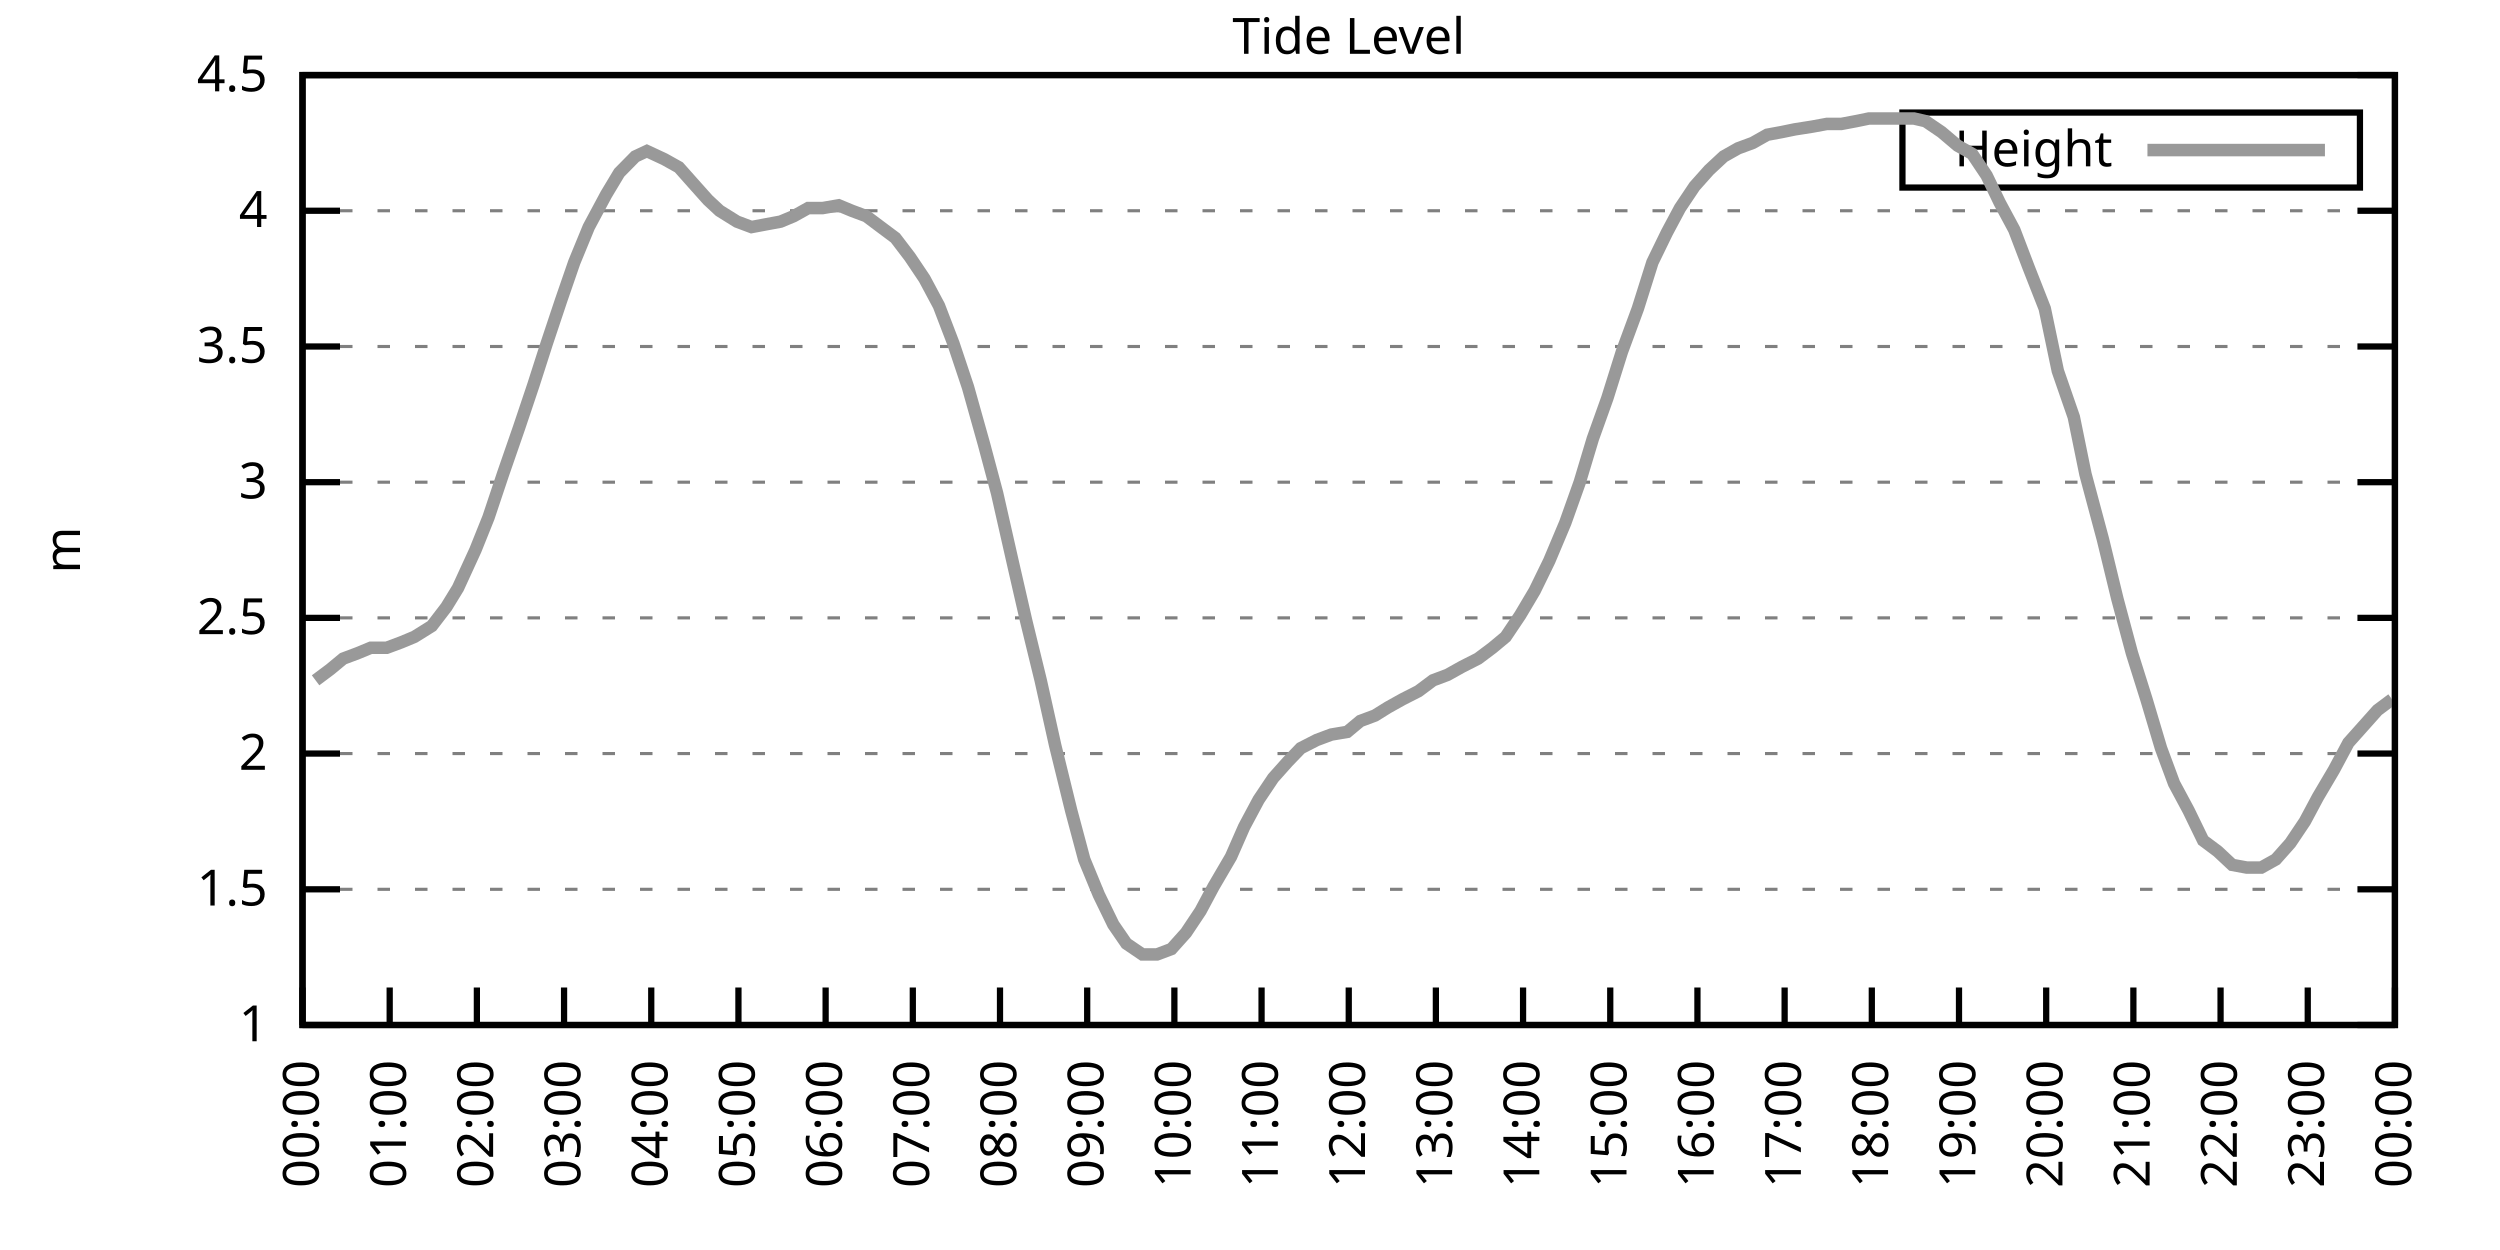
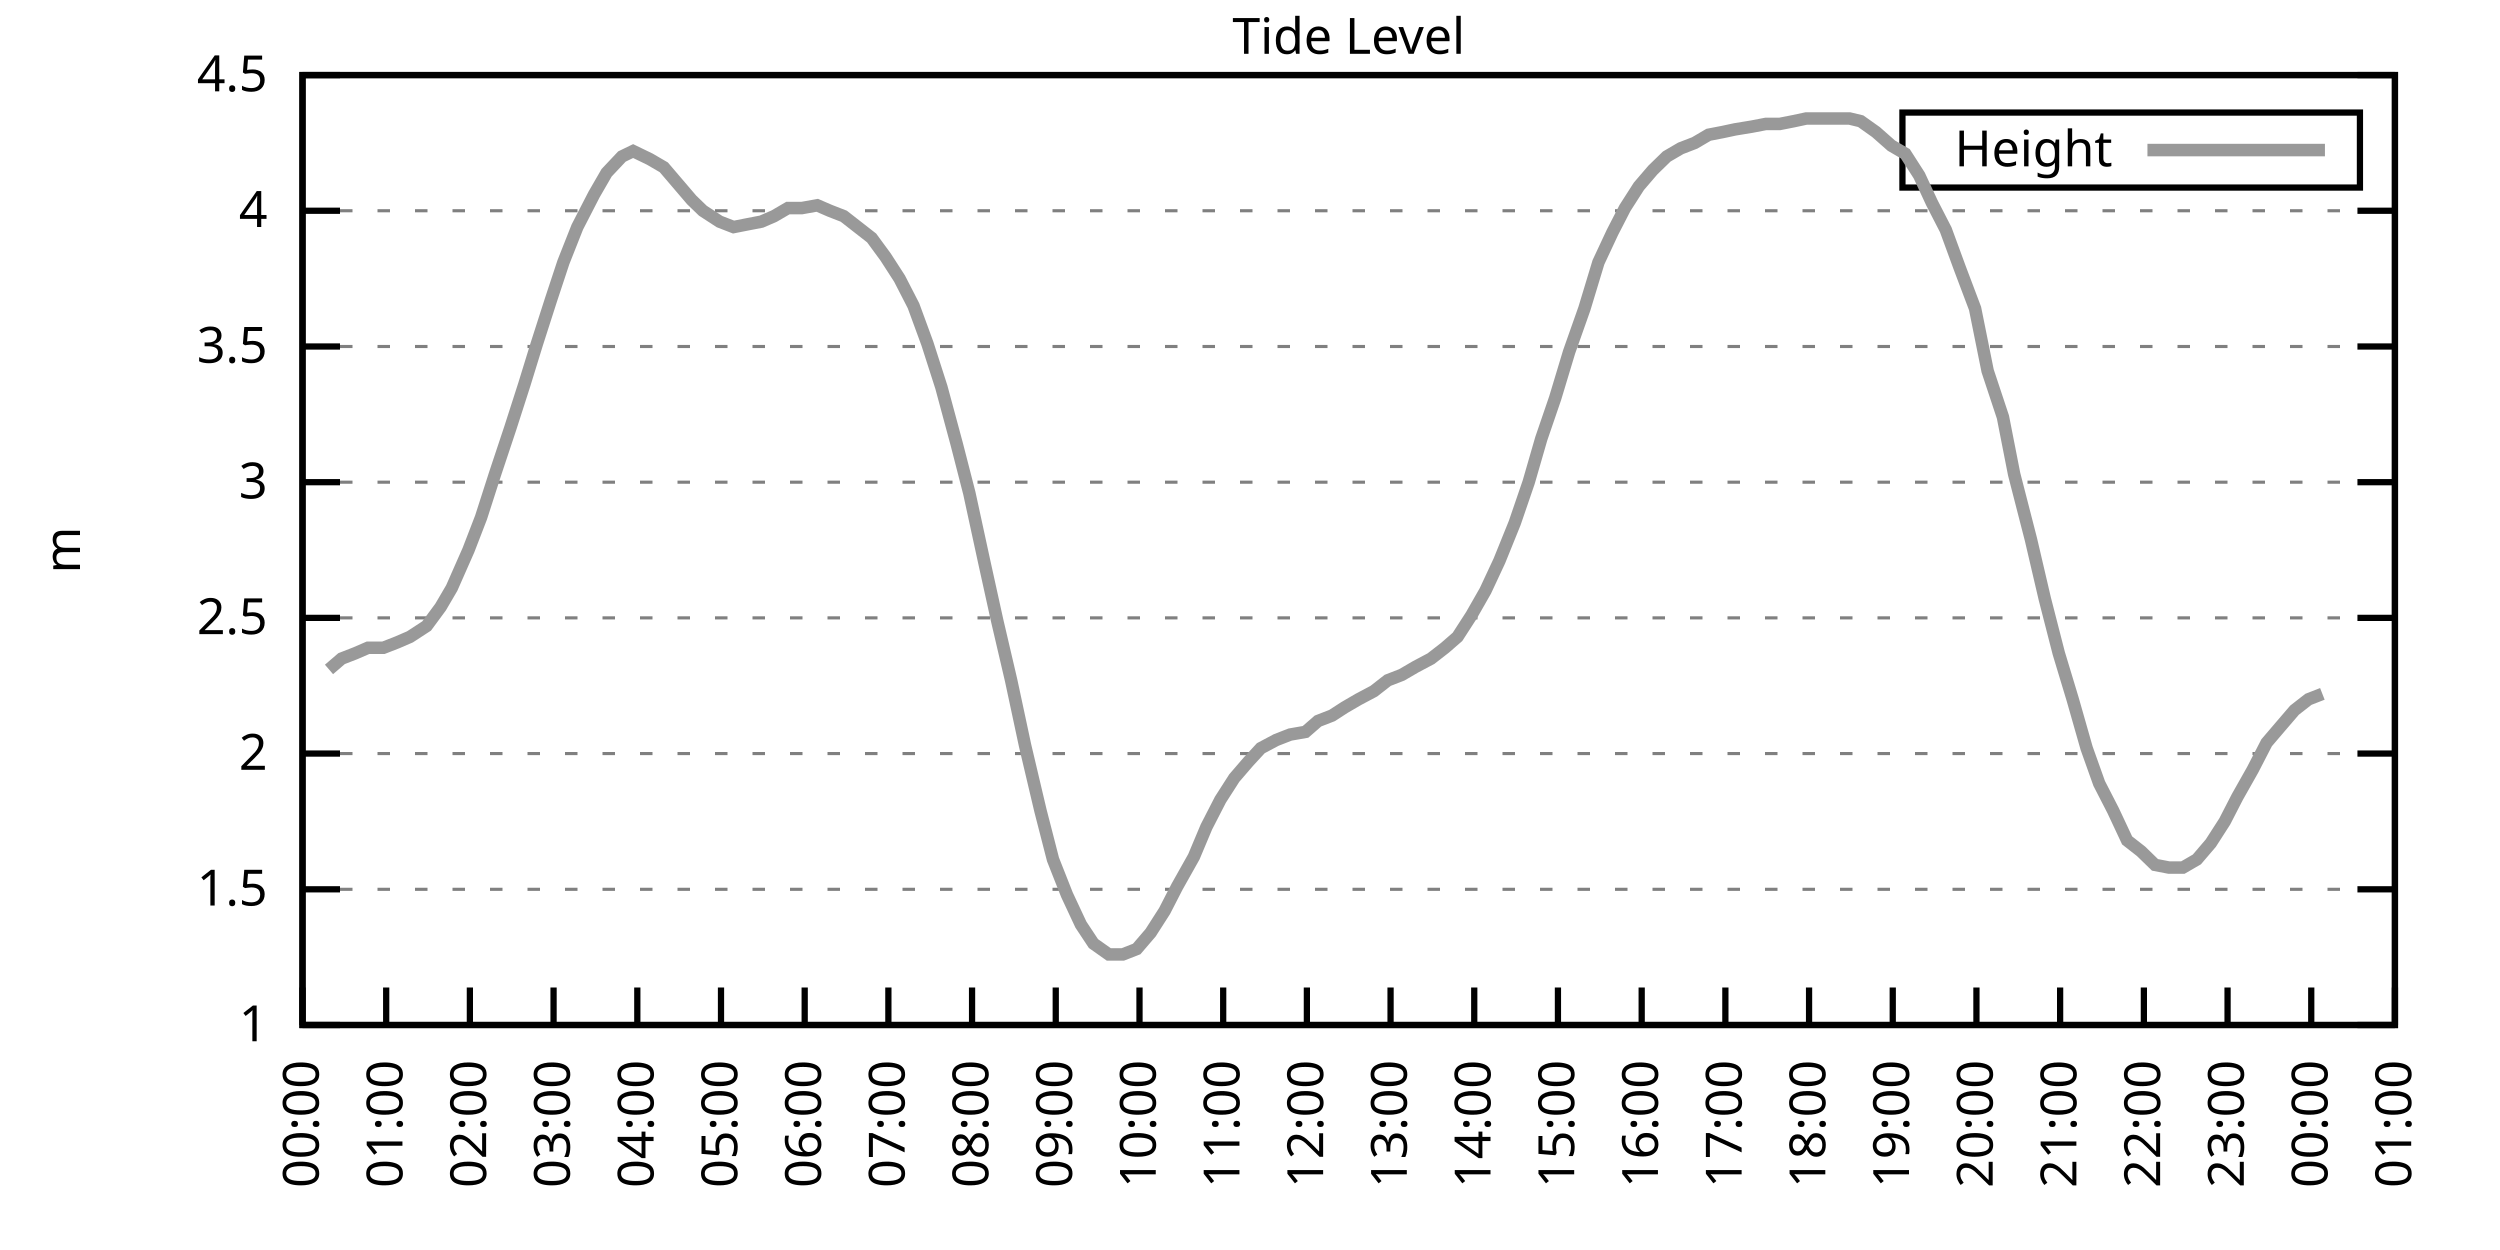
<svg xmlns="http://www.w3.org/2000/svg" xmlns:xlink="http://www.w3.org/1999/xlink" width="400" height="200" viewBox="0 0 400 200">
  <g id="gnuplot_canvas">
    <rect x="0" y="0" width="400" height="200" fill="none" />
    <defs>
      <circle id="gpDot" r="0.5" stroke-width="0.5" stroke="currentColor" />
      <path id="gpPt0" stroke-width="0.333" stroke="currentColor" d="M-1,0 h2 M0,-1 v2" />
      <path id="gpPt1" stroke-width="0.333" stroke="currentColor" d="M-1,-1 L1,1 M1,-1 L-1,1" />
      <path id="gpPt2" stroke-width="0.333" stroke="currentColor" d="M-1,0 L1,0 M0,-1 L0,1 M-1,-1 L1,1 M-1,1 L1,-1" />
      <rect id="gpPt3" stroke-width="0.333" stroke="currentColor" x="-1" y="-1" width="2" height="2" />
      <rect id="gpPt4" stroke-width="0.333" stroke="currentColor" fill="currentColor" x="-1" y="-1" width="2" height="2" />
      <circle id="gpPt5" stroke-width="0.333" stroke="currentColor" cx="0" cy="0" r="1" />
      <use xlink:href="#gpPt5" id="gpPt6" fill="currentColor" stroke="none" />
      <path id="gpPt7" stroke-width="0.333" stroke="currentColor" d="M0,-1.33 L-1.33,0.67 L1.33,0.67 z" />
      <use xlink:href="#gpPt7" id="gpPt8" fill="currentColor" stroke="none" />
      <use xlink:href="#gpPt7" id="gpPt9" stroke="currentColor" transform="rotate(180)" />
      <use xlink:href="#gpPt9" id="gpPt10" fill="currentColor" stroke="none" />
      <use xlink:href="#gpPt3" id="gpPt11" stroke="currentColor" transform="rotate(45)" />
      <use xlink:href="#gpPt11" id="gpPt12" fill="currentColor" stroke="none" />
      <path id="gpPt13" stroke-width="0.333" stroke="currentColor" d="M0,1.330 L1.265,0.411 L0.782,-1.067 L-0.782,-1.076 L-1.265,0.411 z" />
      <use xlink:href="#gpPt13" id="gpPt14" fill="currentColor" stroke="none" />
      <filter id="textbox" filterUnits="objectBoundingBox" x="0" y="0" height="1" width="1">
        <feFlood flood-color="white" flood-opacity="1" result="bgnd" />
        <feComposite in="SourceGraphic" in2="bgnd" operator="atop" />
      </filter>
      <filter id="greybox" filterUnits="objectBoundingBox" x="0" y="0" height="1" width="1">
        <feFlood flood-color="lightgrey" flood-opacity="1" result="grey" />
        <feComposite in="SourceGraphic" in2="grey" operator="atop" />
      </filter>
    </defs>
    <g fill="none" color="white" stroke="currentColor" stroke-width="1.00" stroke-linecap="butt" stroke-linejoin="miter">
</g>
    <g fill="none" color="black" stroke="currentColor" stroke-width="1.00" stroke-linecap="butt" stroke-linejoin="miter">
      <g stroke="none" shape-rendering="crispEdges">
        <polygon fill="rgb(255, 255, 255)" points="48.40,164.00 383.18,164.00 383.18,12.02 48.40,12.02 " />
      </g>
    </g>
    <g fill="none" color="black" stroke="currentColor" stroke-width="1.00" stroke-linecap="butt" stroke-linejoin="miter">
</g>
    <g fill="none" color="black" stroke="black" stroke-width="0.50" stroke-linecap="butt" stroke-linejoin="miter">
</g>
    <g fill="none" color="gray" stroke="currentColor" stroke-width="0.50" stroke-linecap="butt" stroke-linejoin="miter">
      <path stroke="gray" stroke-dasharray="2,4" class="gridline" d="M48.40,164.00 L383.19,164.00  " />
    </g>
    <g fill="none" color="gray" stroke="gray" stroke-width="1.00" stroke-linecap="butt" stroke-linejoin="miter">
</g>
    <g fill="none" color="black" stroke="currentColor" stroke-width="1.00" stroke-linecap="butt" stroke-linejoin="miter">
      <path stroke="black" d="M48.40,164.00 L54.40,164.00 M383.19,164.00 L377.19,164.00  " />
      <g transform="translate(42.80,166.60)" stroke="none" fill="black" font-family="Sans" font-size="8.00" text-anchor="end">
        <text>
          <tspan font-family="Sans"> 1</tspan>
        </text>
      </g>
    </g>
    <g fill="none" color="black" stroke="currentColor" stroke-width="1.00" stroke-linecap="butt" stroke-linejoin="miter">
</g>
    <g fill="none" color="black" stroke="black" stroke-width="0.50" stroke-linecap="butt" stroke-linejoin="miter">
</g>
    <g fill="none" color="gray" stroke="currentColor" stroke-width="0.50" stroke-linecap="butt" stroke-linejoin="miter">
      <path stroke="gray" stroke-dasharray="2,4" class="gridline" d="M48.40,142.29 L383.19,142.29  " />
    </g>
    <g fill="none" color="gray" stroke="gray" stroke-width="1.00" stroke-linecap="butt" stroke-linejoin="miter">
</g>
    <g fill="none" color="black" stroke="currentColor" stroke-width="1.00" stroke-linecap="butt" stroke-linejoin="miter">
      <path stroke="black" d="M48.40,142.29 L54.40,142.29 M383.19,142.29 L377.19,142.29  " />
      <g transform="translate(42.80,144.89)" stroke="none" fill="black" font-family="Sans" font-size="8.00" text-anchor="end">
        <text>
          <tspan font-family="Sans"> 1.5</tspan>
        </text>
      </g>
    </g>
    <g fill="none" color="black" stroke="currentColor" stroke-width="1.00" stroke-linecap="butt" stroke-linejoin="miter">
</g>
    <g fill="none" color="black" stroke="black" stroke-width="0.50" stroke-linecap="butt" stroke-linejoin="miter">
</g>
    <g fill="none" color="gray" stroke="currentColor" stroke-width="0.50" stroke-linecap="butt" stroke-linejoin="miter">
      <path stroke="gray" stroke-dasharray="2,4" class="gridline" d="M48.40,120.57 L383.19,120.57  " />
    </g>
    <g fill="none" color="gray" stroke="gray" stroke-width="1.00" stroke-linecap="butt" stroke-linejoin="miter">
</g>
    <g fill="none" color="black" stroke="currentColor" stroke-width="1.00" stroke-linecap="butt" stroke-linejoin="miter">
      <path stroke="black" d="M48.40,120.57 L54.40,120.57 M383.19,120.57 L377.19,120.57  " />
      <g transform="translate(42.80,123.17)" stroke="none" fill="black" font-family="Sans" font-size="8.00" text-anchor="end">
        <text>
          <tspan font-family="Sans"> 2</tspan>
        </text>
      </g>
    </g>
    <g fill="none" color="black" stroke="currentColor" stroke-width="1.00" stroke-linecap="butt" stroke-linejoin="miter">
</g>
    <g fill="none" color="black" stroke="black" stroke-width="0.50" stroke-linecap="butt" stroke-linejoin="miter">
</g>
    <g fill="none" color="gray" stroke="currentColor" stroke-width="0.50" stroke-linecap="butt" stroke-linejoin="miter">
      <path stroke="gray" stroke-dasharray="2,4" class="gridline" d="M48.40,98.86 L383.19,98.86  " />
    </g>
    <g fill="none" color="gray" stroke="gray" stroke-width="1.00" stroke-linecap="butt" stroke-linejoin="miter">
</g>
    <g fill="none" color="black" stroke="currentColor" stroke-width="1.00" stroke-linecap="butt" stroke-linejoin="miter">
      <path stroke="black" d="M48.40,98.86 L54.40,98.86 M383.19,98.86 L377.19,98.86  " />
      <g transform="translate(42.80,101.46)" stroke="none" fill="black" font-family="Sans" font-size="8.00" text-anchor="end">
        <text>
          <tspan font-family="Sans"> 2.5</tspan>
        </text>
      </g>
    </g>
    <g fill="none" color="black" stroke="currentColor" stroke-width="1.00" stroke-linecap="butt" stroke-linejoin="miter">
</g>
    <g fill="none" color="black" stroke="black" stroke-width="0.50" stroke-linecap="butt" stroke-linejoin="miter">
</g>
    <g fill="none" color="gray" stroke="currentColor" stroke-width="0.50" stroke-linecap="butt" stroke-linejoin="miter">
      <path stroke="gray" stroke-dasharray="2,4" class="gridline" d="M48.40,77.15 L383.19,77.15  " />
    </g>
    <g fill="none" color="gray" stroke="gray" stroke-width="1.00" stroke-linecap="butt" stroke-linejoin="miter">
</g>
    <g fill="none" color="black" stroke="currentColor" stroke-width="1.00" stroke-linecap="butt" stroke-linejoin="miter">
      <path stroke="black" d="M48.40,77.15 L54.40,77.15 M383.19,77.15 L377.19,77.15  " />
      <g transform="translate(42.80,79.75)" stroke="none" fill="black" font-family="Sans" font-size="8.00" text-anchor="end">
        <text>
          <tspan font-family="Sans"> 3</tspan>
        </text>
      </g>
    </g>
    <g fill="none" color="black" stroke="currentColor" stroke-width="1.00" stroke-linecap="butt" stroke-linejoin="miter">
</g>
    <g fill="none" color="black" stroke="black" stroke-width="0.50" stroke-linecap="butt" stroke-linejoin="miter">
</g>
    <g fill="none" color="gray" stroke="currentColor" stroke-width="0.50" stroke-linecap="butt" stroke-linejoin="miter">
      <path stroke="gray" stroke-dasharray="2,4" class="gridline" d="M48.40,55.44 L383.19,55.44  " />
    </g>
    <g fill="none" color="gray" stroke="gray" stroke-width="1.00" stroke-linecap="butt" stroke-linejoin="miter">
</g>
    <g fill="none" color="black" stroke="currentColor" stroke-width="1.00" stroke-linecap="butt" stroke-linejoin="miter">
      <path stroke="black" d="M48.40,55.44 L54.40,55.44 M383.19,55.44 L377.19,55.44  " />
      <g transform="translate(42.80,58.04)" stroke="none" fill="black" font-family="Sans" font-size="8.00" text-anchor="end">
        <text>
          <tspan font-family="Sans"> 3.5</tspan>
        </text>
      </g>
    </g>
    <g fill="none" color="black" stroke="currentColor" stroke-width="1.00" stroke-linecap="butt" stroke-linejoin="miter">
</g>
    <g fill="none" color="black" stroke="black" stroke-width="0.50" stroke-linecap="butt" stroke-linejoin="miter">
</g>
    <g fill="none" color="gray" stroke="currentColor" stroke-width="0.50" stroke-linecap="butt" stroke-linejoin="miter">
      <path stroke="gray" stroke-dasharray="2,4" class="gridline" d="M48.40,33.72 L383.19,33.72  " />
    </g>
    <g fill="none" color="gray" stroke="gray" stroke-width="1.00" stroke-linecap="butt" stroke-linejoin="miter">
</g>
    <g fill="none" color="black" stroke="currentColor" stroke-width="1.00" stroke-linecap="butt" stroke-linejoin="miter">
      <path stroke="black" d="M48.40,33.72 L54.40,33.72 M383.19,33.72 L377.19,33.72  " />
      <g transform="translate(42.80,36.32)" stroke="none" fill="black" font-family="Sans" font-size="8.00" text-anchor="end">
        <text>
          <tspan font-family="Sans"> 4</tspan>
        </text>
      </g>
    </g>
    <g fill="none" color="black" stroke="currentColor" stroke-width="1.00" stroke-linecap="butt" stroke-linejoin="miter">
</g>
    <g fill="none" color="black" stroke="black" stroke-width="0.50" stroke-linecap="butt" stroke-linejoin="miter">
</g>
    <g fill="none" color="gray" stroke="currentColor" stroke-width="0.50" stroke-linecap="butt" stroke-linejoin="miter">
      <path stroke="gray" stroke-dasharray="2,4" class="gridline" d="M48.40,12.01 L383.19,12.01  " />
    </g>
    <g fill="none" color="gray" stroke="gray" stroke-width="1.00" stroke-linecap="butt" stroke-linejoin="miter">
</g>
    <g fill="none" color="black" stroke="currentColor" stroke-width="1.00" stroke-linecap="butt" stroke-linejoin="miter">
      <path stroke="black" d="M48.40,12.01 L54.40,12.01 M383.19,12.01 L377.19,12.01  " />
      <g transform="translate(42.80,14.61)" stroke="none" fill="black" font-family="Sans" font-size="8.00" text-anchor="end">
        <text>
          <tspan font-family="Sans"> 4.5</tspan>
        </text>
      </g>
    </g>
    <g fill="none" color="black" stroke="currentColor" stroke-width="1.00" stroke-linecap="butt" stroke-linejoin="miter">
      <path stroke="black" d="M48.40,164.00 L48.40,158.00  " />
      <g transform="translate(51.00,169.60) rotate(270.00)" stroke="none" fill="black" font-family="Sans" font-size="8.00" text-anchor="end">
        <text>
          <tspan font-family="Sans">00:00</tspan>
        </text>
      </g>
    </g>
    <g fill="none" color="black" stroke="currentColor" stroke-width="1.00" stroke-linecap="butt" stroke-linejoin="miter">
-       <path stroke="black" d="M62.35,164.00 L62.35,158.00  " />
-       <g transform="translate(64.95,169.60) rotate(270.00)" stroke="none" fill="black" font-family="Sans" font-size="8.00" text-anchor="end">
+       <path stroke="black" d="M61.79,164.00 L61.79,158.00  " />
+       <g transform="translate(64.39,169.60) rotate(270.00)" stroke="none" fill="black" font-family="Sans" font-size="8.00" text-anchor="end">
        <text>
          <tspan font-family="Sans">01:00</tspan>
        </text>
      </g>
    </g>
    <g fill="none" color="black" stroke="currentColor" stroke-width="1.00" stroke-linecap="butt" stroke-linejoin="miter">
-       <path stroke="black" d="M76.30,164.00 L76.30,158.00  " />
-       <g transform="translate(78.90,169.60) rotate(270.00)" stroke="none" fill="black" font-family="Sans" font-size="8.00" text-anchor="end">
+       <path stroke="black" d="M75.18,164.00 L75.18,158.00  " />
+       <g transform="translate(77.78,169.60) rotate(270.00)" stroke="none" fill="black" font-family="Sans" font-size="8.00" text-anchor="end">
        <text>
          <tspan font-family="Sans">02:00</tspan>
        </text>
      </g>
    </g>
    <g fill="none" color="black" stroke="currentColor" stroke-width="1.00" stroke-linecap="butt" stroke-linejoin="miter">
-       <path stroke="black" d="M90.25,164.00 L90.25,158.00  " />
-       <g transform="translate(92.85,169.60) rotate(270.00)" stroke="none" fill="black" font-family="Sans" font-size="8.00" text-anchor="end">
+       <path stroke="black" d="M88.57,164.00 L88.57,158.00  " />
+       <g transform="translate(91.17,169.60) rotate(270.00)" stroke="none" fill="black" font-family="Sans" font-size="8.00" text-anchor="end">
        <text>
          <tspan font-family="Sans">03:00</tspan>
        </text>
      </g>
    </g>
    <g fill="none" color="black" stroke="currentColor" stroke-width="1.00" stroke-linecap="butt" stroke-linejoin="miter">
-       <path stroke="black" d="M104.20,164.00 L104.20,158.00  " />
-       <g transform="translate(106.80,169.60) rotate(270.00)" stroke="none" fill="black" font-family="Sans" font-size="8.00" text-anchor="end">
+       <path stroke="black" d="M101.97,164.00 L101.97,158.00  " />
+       <g transform="translate(104.57,169.60) rotate(270.00)" stroke="none" fill="black" font-family="Sans" font-size="8.00" text-anchor="end">
        <text>
          <tspan font-family="Sans">04:00</tspan>
        </text>
      </g>
    </g>
    <g fill="none" color="black" stroke="currentColor" stroke-width="1.00" stroke-linecap="butt" stroke-linejoin="miter">
-       <path stroke="black" d="M118.15,164.00 L118.15,158.00  " />
-       <g transform="translate(120.75,169.60) rotate(270.00)" stroke="none" fill="black" font-family="Sans" font-size="8.00" text-anchor="end">
+       <path stroke="black" d="M115.36,164.00 L115.36,158.00  " />
+       <g transform="translate(117.96,169.60) rotate(270.00)" stroke="none" fill="black" font-family="Sans" font-size="8.00" text-anchor="end">
        <text>
          <tspan font-family="Sans">05:00</tspan>
        </text>
      </g>
    </g>
    <g fill="none" color="black" stroke="currentColor" stroke-width="1.00" stroke-linecap="butt" stroke-linejoin="miter">
-       <path stroke="black" d="M132.10,164.00 L132.10,158.00  " />
-       <g transform="translate(134.70,169.60) rotate(270.00)" stroke="none" fill="black" font-family="Sans" font-size="8.00" text-anchor="end">
+       <path stroke="black" d="M128.75,164.00 L128.75,158.00  " />
+       <g transform="translate(131.35,169.60) rotate(270.00)" stroke="none" fill="black" font-family="Sans" font-size="8.00" text-anchor="end">
        <text>
          <tspan font-family="Sans">06:00</tspan>
        </text>
      </g>
    </g>
    <g fill="none" color="black" stroke="currentColor" stroke-width="1.00" stroke-linecap="butt" stroke-linejoin="miter">
-       <path stroke="black" d="M146.05,164.00 L146.05,158.00  " />
-       <g transform="translate(148.65,169.60) rotate(270.00)" stroke="none" fill="black" font-family="Sans" font-size="8.00" text-anchor="end">
+       <path stroke="black" d="M142.14,164.00 L142.14,158.00  " />
+       <g transform="translate(144.74,169.60) rotate(270.00)" stroke="none" fill="black" font-family="Sans" font-size="8.00" text-anchor="end">
        <text>
          <tspan font-family="Sans">07:00</tspan>
        </text>
      </g>
    </g>
    <g fill="none" color="black" stroke="currentColor" stroke-width="1.00" stroke-linecap="butt" stroke-linejoin="miter">
-       <path stroke="black" d="M160.00,164.00 L160.00,158.00  " />
-       <g transform="translate(162.60,169.60) rotate(270.00)" stroke="none" fill="black" font-family="Sans" font-size="8.00" text-anchor="end">
+       <path stroke="black" d="M155.53,164.00 L155.53,158.00  " />
+       <g transform="translate(158.13,169.60) rotate(270.00)" stroke="none" fill="black" font-family="Sans" font-size="8.00" text-anchor="end">
        <text>
          <tspan font-family="Sans">08:00</tspan>
        </text>
      </g>
    </g>
    <g fill="none" color="black" stroke="currentColor" stroke-width="1.00" stroke-linecap="butt" stroke-linejoin="miter">
-       <path stroke="black" d="M173.95,164.00 L173.95,158.00  " />
-       <g transform="translate(176.55,169.60) rotate(270.00)" stroke="none" fill="black" font-family="Sans" font-size="8.00" text-anchor="end">
+       <path stroke="black" d="M168.92,164.00 L168.92,158.00  " />
+       <g transform="translate(171.52,169.60) rotate(270.00)" stroke="none" fill="black" font-family="Sans" font-size="8.00" text-anchor="end">
        <text>
          <tspan font-family="Sans">09:00</tspan>
        </text>
      </g>
    </g>
    <g fill="none" color="black" stroke="currentColor" stroke-width="1.00" stroke-linecap="butt" stroke-linejoin="miter">
-       <path stroke="black" d="M187.90,164.00 L187.90,158.00  " />
-       <g transform="translate(190.50,169.60) rotate(270.00)" stroke="none" fill="black" font-family="Sans" font-size="8.00" text-anchor="end">
+       <path stroke="black" d="M182.32,164.00 L182.32,158.00  " />
+       <g transform="translate(184.92,169.60) rotate(270.00)" stroke="none" fill="black" font-family="Sans" font-size="8.00" text-anchor="end">
        <text>
          <tspan font-family="Sans">10:00</tspan>
        </text>
      </g>
    </g>
    <g fill="none" color="black" stroke="currentColor" stroke-width="1.00" stroke-linecap="butt" stroke-linejoin="miter">
-       <path stroke="black" d="M201.85,164.00 L201.85,158.00  " />
-       <g transform="translate(204.45,169.60) rotate(270.00)" stroke="none" fill="black" font-family="Sans" font-size="8.00" text-anchor="end">
+       <path stroke="black" d="M195.71,164.00 L195.71,158.00  " />
+       <g transform="translate(198.31,169.60) rotate(270.00)" stroke="none" fill="black" font-family="Sans" font-size="8.00" text-anchor="end">
        <text>
          <tspan font-family="Sans">11:00</tspan>
        </text>
      </g>
    </g>
    <g fill="none" color="black" stroke="currentColor" stroke-width="1.00" stroke-linecap="butt" stroke-linejoin="miter">
-       <path stroke="black" d="M215.80,164.00 L215.80,158.00  " />
-       <g transform="translate(218.40,169.60) rotate(270.00)" stroke="none" fill="black" font-family="Sans" font-size="8.00" text-anchor="end">
+       <path stroke="black" d="M209.10,164.00 L209.10,158.00  " />
+       <g transform="translate(211.70,169.60) rotate(270.00)" stroke="none" fill="black" font-family="Sans" font-size="8.00" text-anchor="end">
        <text>
          <tspan font-family="Sans">12:00</tspan>
        </text>
      </g>
    </g>
    <g fill="none" color="black" stroke="currentColor" stroke-width="1.00" stroke-linecap="butt" stroke-linejoin="miter">
-       <path stroke="black" d="M229.74,164.00 L229.74,158.00  " />
-       <g transform="translate(232.34,169.60) rotate(270.00)" stroke="none" fill="black" font-family="Sans" font-size="8.00" text-anchor="end">
+       <path stroke="black" d="M222.49,164.00 L222.49,158.00  " />
+       <g transform="translate(225.09,169.60) rotate(270.00)" stroke="none" fill="black" font-family="Sans" font-size="8.00" text-anchor="end">
        <text>
          <tspan font-family="Sans">13:00</tspan>
        </text>
      </g>
    </g>
    <g fill="none" color="black" stroke="currentColor" stroke-width="1.00" stroke-linecap="butt" stroke-linejoin="miter">
-       <path stroke="black" d="M243.69,164.00 L243.69,158.00  " />
-       <g transform="translate(246.29,169.60) rotate(270.00)" stroke="none" fill="black" font-family="Sans" font-size="8.00" text-anchor="end">
+       <path stroke="black" d="M235.88,164.00 L235.88,158.00  " />
+       <g transform="translate(238.48,169.60) rotate(270.00)" stroke="none" fill="black" font-family="Sans" font-size="8.00" text-anchor="end">
        <text>
          <tspan font-family="Sans">14:00</tspan>
        </text>
      </g>
    </g>
    <g fill="none" color="black" stroke="currentColor" stroke-width="1.00" stroke-linecap="butt" stroke-linejoin="miter">
-       <path stroke="black" d="M257.64,164.00 L257.64,158.00  " />
-       <g transform="translate(260.24,169.60) rotate(270.00)" stroke="none" fill="black" font-family="Sans" font-size="8.00" text-anchor="end">
+       <path stroke="black" d="M249.27,164.00 L249.27,158.00  " />
+       <g transform="translate(251.87,169.60) rotate(270.00)" stroke="none" fill="black" font-family="Sans" font-size="8.00" text-anchor="end">
        <text>
          <tspan font-family="Sans">15:00</tspan>
        </text>
      </g>
    </g>
    <g fill="none" color="black" stroke="currentColor" stroke-width="1.00" stroke-linecap="butt" stroke-linejoin="miter">
-       <path stroke="black" d="M271.59,164.00 L271.59,158.00  " />
-       <g transform="translate(274.19,169.60) rotate(270.00)" stroke="none" fill="black" font-family="Sans" font-size="8.00" text-anchor="end">
+       <path stroke="black" d="M262.67,164.00 L262.67,158.00  " />
+       <g transform="translate(265.27,169.60) rotate(270.00)" stroke="none" fill="black" font-family="Sans" font-size="8.00" text-anchor="end">
        <text>
          <tspan font-family="Sans">16:00</tspan>
        </text>
      </g>
    </g>
    <g fill="none" color="black" stroke="currentColor" stroke-width="1.00" stroke-linecap="butt" stroke-linejoin="miter">
-       <path stroke="black" d="M285.54,164.00 L285.54,158.00  " />
-       <g transform="translate(288.14,169.60) rotate(270.00)" stroke="none" fill="black" font-family="Sans" font-size="8.00" text-anchor="end">
+       <path stroke="black" d="M276.06,164.00 L276.06,158.00  " />
+       <g transform="translate(278.66,169.60) rotate(270.00)" stroke="none" fill="black" font-family="Sans" font-size="8.00" text-anchor="end">
        <text>
          <tspan font-family="Sans">17:00</tspan>
        </text>
      </g>
    </g>
    <g fill="none" color="black" stroke="currentColor" stroke-width="1.00" stroke-linecap="butt" stroke-linejoin="miter">
-       <path stroke="black" d="M299.49,164.00 L299.49,158.00  " />
-       <g transform="translate(302.09,169.60) rotate(270.00)" stroke="none" fill="black" font-family="Sans" font-size="8.00" text-anchor="end">
+       <path stroke="black" d="M289.45,164.00 L289.45,158.00  " />
+       <g transform="translate(292.05,169.60) rotate(270.00)" stroke="none" fill="black" font-family="Sans" font-size="8.00" text-anchor="end">
        <text>
          <tspan font-family="Sans">18:00</tspan>
        </text>
      </g>
    </g>
    <g fill="none" color="black" stroke="currentColor" stroke-width="1.00" stroke-linecap="butt" stroke-linejoin="miter">
-       <path stroke="black" d="M313.44,164.00 L313.44,158.00  " />
-       <g transform="translate(316.04,169.60) rotate(270.00)" stroke="none" fill="black" font-family="Sans" font-size="8.00" text-anchor="end">
+       <path stroke="black" d="M302.84,164.00 L302.84,158.00  " />
+       <g transform="translate(305.44,169.60) rotate(270.00)" stroke="none" fill="black" font-family="Sans" font-size="8.00" text-anchor="end">
        <text>
          <tspan font-family="Sans">19:00</tspan>
        </text>
      </g>
    </g>
    <g fill="none" color="black" stroke="currentColor" stroke-width="1.00" stroke-linecap="butt" stroke-linejoin="miter">
-       <path stroke="black" d="M327.39,164.00 L327.39,158.00  " />
-       <g transform="translate(329.99,169.60) rotate(270.00)" stroke="none" fill="black" font-family="Sans" font-size="8.00" text-anchor="end">
+       <path stroke="black" d="M316.23,164.00 L316.23,158.00  " />
+       <g transform="translate(318.83,169.60) rotate(270.00)" stroke="none" fill="black" font-family="Sans" font-size="8.00" text-anchor="end">
        <text>
          <tspan font-family="Sans">20:00</tspan>
        </text>
      </g>
    </g>
    <g fill="none" color="black" stroke="currentColor" stroke-width="1.00" stroke-linecap="butt" stroke-linejoin="miter">
-       <path stroke="black" d="M341.34,164.00 L341.34,158.00  " />
-       <g transform="translate(343.94,169.60) rotate(270.00)" stroke="none" fill="black" font-family="Sans" font-size="8.00" text-anchor="end">
+       <path stroke="black" d="M329.62,164.00 L329.62,158.00  " />
+       <g transform="translate(332.22,169.60) rotate(270.00)" stroke="none" fill="black" font-family="Sans" font-size="8.00" text-anchor="end">
        <text>
          <tspan font-family="Sans">21:00</tspan>
        </text>
      </g>
    </g>
    <g fill="none" color="black" stroke="currentColor" stroke-width="1.00" stroke-linecap="butt" stroke-linejoin="miter">
-       <path stroke="black" d="M355.29,164.00 L355.29,158.00  " />
-       <g transform="translate(357.89,169.60) rotate(270.00)" stroke="none" fill="black" font-family="Sans" font-size="8.00" text-anchor="end">
+       <path stroke="black" d="M343.02,164.00 L343.02,158.00  " />
+       <g transform="translate(345.62,169.60) rotate(270.00)" stroke="none" fill="black" font-family="Sans" font-size="8.00" text-anchor="end">
        <text>
          <tspan font-family="Sans">22:00</tspan>
        </text>
      </g>
    </g>
    <g fill="none" color="black" stroke="currentColor" stroke-width="1.00" stroke-linecap="butt" stroke-linejoin="miter">
-       <path stroke="black" d="M369.24,164.00 L369.24,158.00  " />
-       <g transform="translate(371.84,169.60) rotate(270.00)" stroke="none" fill="black" font-family="Sans" font-size="8.00" text-anchor="end">
+       <path stroke="black" d="M356.41,164.00 L356.41,158.00  " />
+       <g transform="translate(359.01,169.60) rotate(270.00)" stroke="none" fill="black" font-family="Sans" font-size="8.00" text-anchor="end">
        <text>
          <tspan font-family="Sans">23:00</tspan>
+         </text>
+       </g>
+     </g>
+     <g fill="none" color="black" stroke="currentColor" stroke-width="1.00" stroke-linecap="butt" stroke-linejoin="miter">
+       <path stroke="black" d="M369.80,164.00 L369.80,158.00  " />
+       <g transform="translate(372.40,169.60) rotate(270.00)" stroke="none" fill="black" font-family="Sans" font-size="8.00" text-anchor="end">
+         <text>
+           <tspan font-family="Sans">00:00</tspan>
        </text>
      </g>
    </g>
    <g fill="none" color="black" stroke="currentColor" stroke-width="1.00" stroke-linecap="butt" stroke-linejoin="miter">
      <path stroke="black" d="M383.19,164.00 L383.19,158.00  " />
      <g transform="translate(385.79,169.60) rotate(270.00)" stroke="none" fill="black" font-family="Sans" font-size="8.00" text-anchor="end">
        <text>
-           <tspan font-family="Sans">00:00</tspan>
+           <tspan font-family="Sans">01:00</tspan>
        </text>
      </g>
    </g>
    <g fill="none" color="black" stroke="currentColor" stroke-width="1.00" stroke-linecap="butt" stroke-linejoin="miter">
</g>
    <g fill="none" color="black" stroke="currentColor" stroke-width="1.00" stroke-linecap="butt" stroke-linejoin="miter">
      <path stroke="black" d="M48.40,12.01 L48.40,164.00 L383.19,164.00 L383.19,12.01 L48.40,12.01 Z  " />
    </g>
    <g fill="none" color="black" stroke="currentColor" stroke-width="1.00" stroke-linecap="butt" stroke-linejoin="miter">
</g>
    <g fill="none" color="black" stroke="currentColor" stroke-width="1.00" stroke-linecap="butt" stroke-linejoin="miter">
      <path stroke="black" d="M304.39,30.01 L304.39,18.01 L377.59,18.01 L377.59,30.01 L304.39,30.01 Z  " />
    </g>
    <g id="Tide_level_plot_1">
      <g fill="none" color="white" stroke="black" stroke-width="2.00" stroke-linecap="butt" stroke-linejoin="miter">
</g>
      <g fill="none" color="black" stroke="currentColor" stroke-width="2.00" stroke-linecap="butt" stroke-linejoin="miter">
        <g transform="translate(337.99,26.61)" stroke="none" fill="black" font-family="Sans" font-size="8.00" text-anchor="end">
          <text>
            <tspan font-family="Sans">Height</tspan>
          </text>
        </g>
      </g>
      <g fill="none" color="black" stroke="currentColor" stroke-width="2.00" stroke-linecap="butt" stroke-linejoin="miter">
-         <path stroke="rgb(153, 153, 153)" d="M343.59,24.01 L371.99,24.01 M50.49,108.85 L52.82,107.11 L54.91,105.38 L57.23,104.51 L59.33,103.64 L61.88,103.64   L64.21,102.77 L66.30,101.90 L69.09,100.16 L71.42,97.12 L73.28,94.08 L76.07,88.00 L78.16,82.79 L80.48,75.85   L83.04,68.46 L85.37,61.52 L87.46,55.00 L89.78,48.05 L91.88,41.97 L94.20,36.33 L96.99,31.12 L99.08,27.64   L101.64,25.04 L103.50,24.17 L106.29,25.47 L108.62,26.77 L110.94,29.38 L113.27,31.99 L115.13,33.72 L117.92,35.46   L120.24,36.33 L122.57,35.89 L124.89,35.46 L126.98,34.59 L129.31,33.29 L131.63,33.29 L134.19,32.85 L136.28,33.72   L138.61,34.59 L140.93,36.33 L143.26,38.07 L145.58,41.11 L147.91,44.58 L150.23,48.92 L152.56,55.00 L154.88,61.95   L157.44,71.07 L159.53,78.89 L162.09,90.18 L164.18,99.30 L166.51,108.85 L168.83,119.27 L171.39,129.69 L173.48,137.51   L175.81,143.16 L178.13,147.93 L180.22,150.97 L182.78,152.71 L185.11,152.71 L187.43,151.84 L189.76,149.24 L192.08,145.76   L194.17,141.85 L196.96,137.08 L199.06,132.30 L201.38,127.96 L203.71,124.48 L206.03,121.88 L208.12,119.71 L210.68,118.40   L213.01,117.53 L215.56,117.10 L217.65,115.36 L219.98,114.49 L222.07,113.19 L224.40,111.89 L226.95,110.59 L229.28,108.85   L231.60,107.98 L233.93,106.68 L236.49,105.38 L238.81,103.64 L240.90,101.90 L243.23,98.43 L245.55,94.52 L247.88,89.74   L250.44,83.66 L252.76,77.15 L254.85,70.20 L257.18,63.69 L259.50,56.30 L262.06,49.36 L264.39,41.97 L266.71,37.20   L268.80,33.29 L271.13,29.81 L273.45,27.21 L275.78,25.04 L278.10,23.73 L280.43,22.87 L282.75,21.56 L285.08,21.13   L287.17,20.70 L289.96,20.26 L292.29,19.83 L294.61,19.83 L296.94,19.39 L299.03,18.96 L301.35,18.96 L303.68,18.96   L306.23,18.96 L308.09,19.39 L310.65,21.13 L313.21,23.30 L315.53,24.60 L317.86,28.08 L319.95,32.42 L322.28,36.76   L324.60,42.84 L327.16,49.36 L329.25,59.34 L331.81,66.73 L333.67,75.85 L336.46,86.27 L338.78,95.82 L341.11,104.51   L343.43,111.89 L345.76,119.71 L347.85,125.35 L350.18,129.69 L352.50,134.47 L354.83,136.21 L357.15,138.38 L359.48,138.81   L361.80,138.81 L364.13,137.51 L366.45,134.90 L368.78,131.43 L370.87,127.52 L373.43,123.18 L375.75,118.84 L378.08,116.23   L380.40,113.63 L382.73,111.89  " />
+         <path stroke="rgb(153, 153, 153)" d="M343.59,24.01 L371.99,24.01 M52.64,107.11 L54.65,105.38 L56.88,104.51 L58.89,103.64 L61.35,103.64 L63.58,102.77   L65.59,101.90 L68.26,100.16 L70.50,97.12 L72.28,94.08 L74.96,88.00 L76.97,82.79 L79.20,75.85 L81.66,68.46   L83.89,61.52 L85.90,55.00 L88.13,48.05 L90.14,41.97 L92.37,36.33 L95.05,31.12 L97.06,27.64 L99.51,25.04   L101.30,24.17 L103.98,25.47 L106.21,26.77 L108.44,29.38 L110.67,31.99 L112.46,33.72 L115.13,35.46 L117.37,36.33   L119.60,35.89 L121.83,35.46 L123.84,34.59 L126.07,33.29 L128.30,33.29 L130.76,32.85 L132.77,33.72 L135.00,34.59   L137.23,36.33 L139.46,38.07 L141.69,41.11 L143.93,44.58 L146.16,48.92 L148.39,55.00 L150.62,61.95 L153.08,71.07   L155.09,78.89 L157.54,90.18 L159.55,99.30 L161.78,108.85 L164.01,119.27 L166.47,129.69 L168.48,137.51 L170.71,143.16   L172.94,147.93 L174.95,150.97 L177.41,152.71 L179.64,152.71 L181.87,151.84 L184.10,149.24 L186.33,145.76 L188.34,141.85   L191.02,137.08 L193.03,132.30 L195.26,127.96 L197.49,124.48 L199.73,121.88 L201.73,119.71 L204.19,118.40 L206.42,117.53   L208.88,117.10 L210.88,115.36 L213.12,114.49 L215.13,113.19 L217.36,111.89 L219.81,110.59 L222.04,108.85 L224.28,107.98   L226.51,106.68 L228.96,105.38 L231.20,103.64 L233.20,101.90 L235.44,98.43 L237.67,94.52 L239.90,89.74 L242.36,83.66   L244.59,77.15 L246.60,70.20 L248.83,63.69 L251.06,56.30 L253.51,49.36 L255.75,41.97 L257.98,37.20 L259.99,33.29   L262.22,29.81 L264.45,27.21 L266.68,25.04 L268.92,23.73 L271.15,22.87 L273.38,21.56 L275.61,21.13 L277.62,20.70   L280.30,20.26 L282.53,19.83 L284.76,19.83 L286.99,19.39 L289.00,18.96 L291.23,18.96 L293.47,18.96 L295.92,18.96   L297.71,19.39 L300.16,21.13 L302.62,23.30 L304.85,24.60 L307.08,28.08 L309.09,32.42 L311.32,36.76 L313.55,42.84   L316.01,49.36 L318.02,59.34 L320.47,66.73 L322.26,75.85 L324.94,86.27 L327.17,95.82 L329.40,104.51 L331.63,111.89   L333.86,119.71 L335.87,125.35 L338.10,129.69 L340.34,134.47 L342.57,136.21 L344.80,138.38 L347.03,138.81 L349.26,138.81   L351.50,137.51 L353.73,134.90 L355.96,131.43 L357.97,127.52 L360.42,123.18 L362.66,118.84 L364.89,116.23 L367.12,113.63   L369.35,111.89 L371.58,111.02  " />
      </g>
    </g>
    <g fill="none" color="black" stroke="currentColor" stroke-width="2.00" stroke-linecap="butt" stroke-linejoin="miter">
</g>
    <g fill="none" color="black" stroke="black" stroke-width="1.00" stroke-linecap="butt" stroke-linejoin="miter">
</g>
    <g fill="none" color="black" stroke="currentColor" stroke-width="1.00" stroke-linecap="butt" stroke-linejoin="miter">
      <path stroke="black" d="M48.40,12.01 L48.40,164.00 L383.19,164.00 L383.19,12.01 L48.40,12.01 Z  " />
      <g transform="translate(12.80,88.01) rotate(270.00)" stroke="none" fill="black" font-family="Sans" font-size="8.00" text-anchor="middle">
        <text>
          <tspan font-family="Sans">m</tspan>
        </text>
      </g>
    </g>
    <g fill="none" color="black" stroke="currentColor" stroke-width="1.00" stroke-linecap="butt" stroke-linejoin="miter">
</g>
    <g fill="none" color="black" stroke="currentColor" stroke-width="1.00" stroke-linecap="butt" stroke-linejoin="miter">
      <g transform="translate(215.79,8.61)" stroke="none" fill="black" font-family="Sans" font-size="8.00" text-anchor="middle">
        <text>
          <tspan font-family="Sans">Tide Level</tspan>
        </text>
      </g>
    </g>
    <g fill="none" color="black" stroke="currentColor" stroke-width="1.00" stroke-linecap="butt" stroke-linejoin="miter">
</g>
  </g>
</svg>
